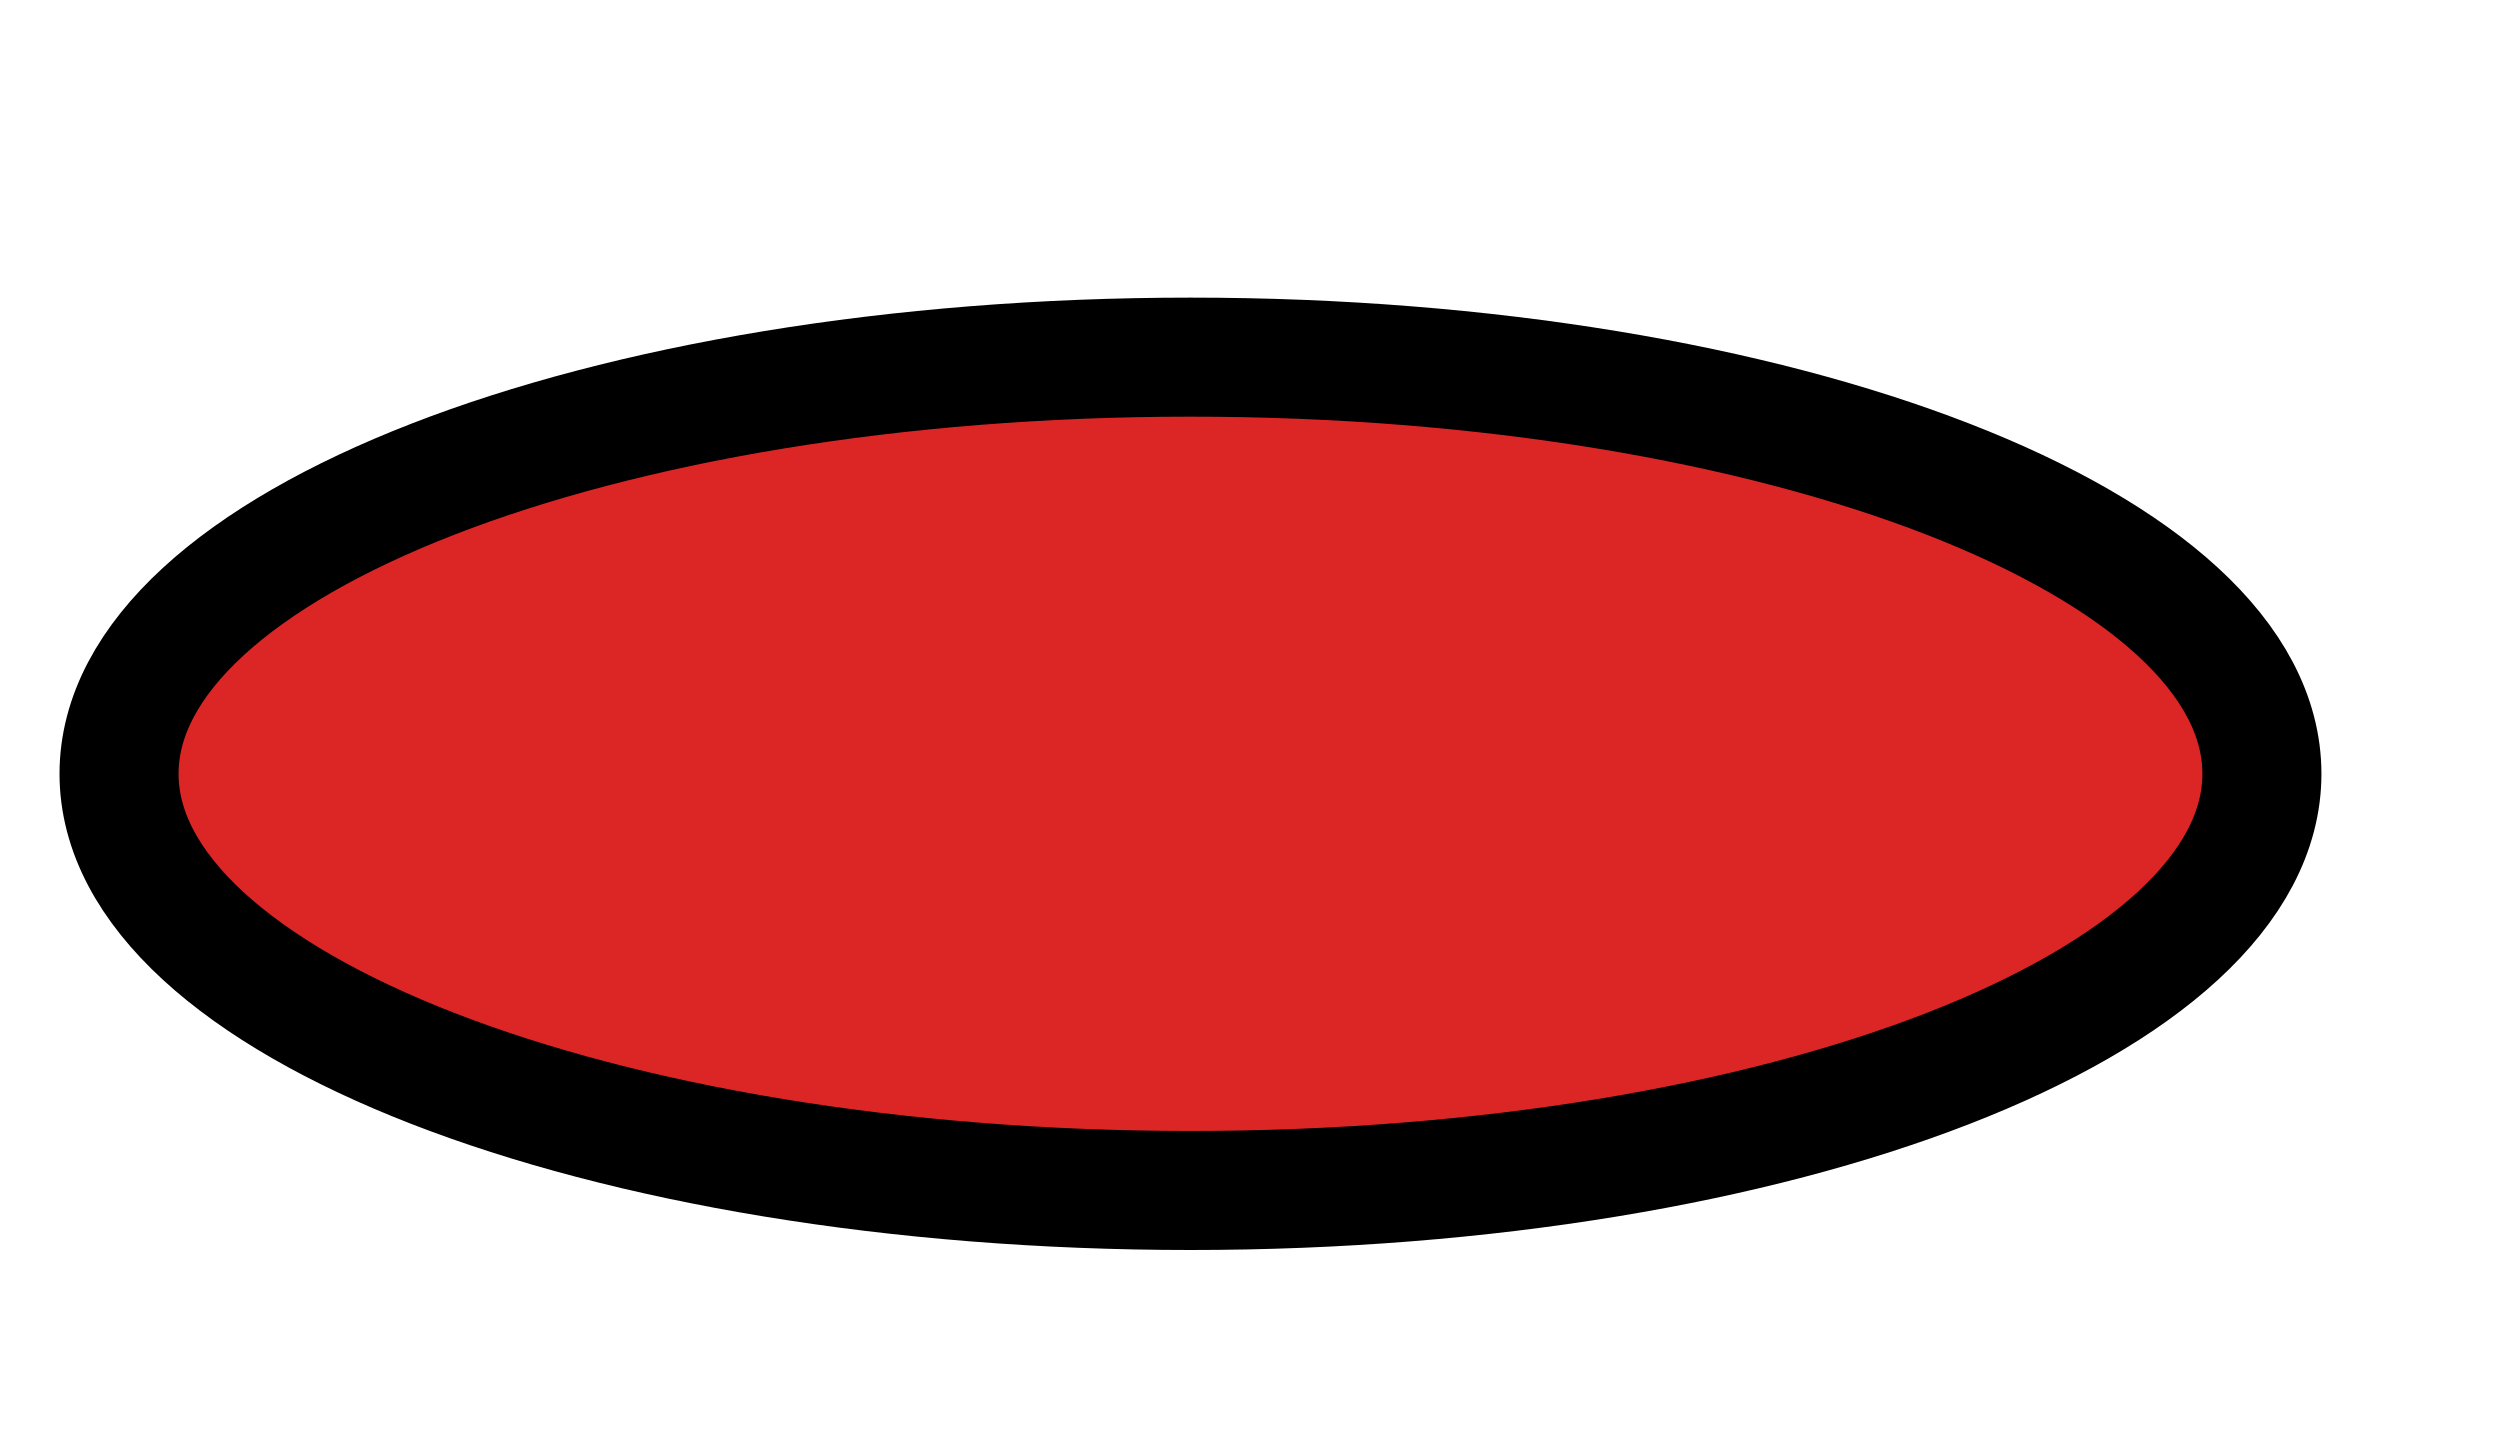
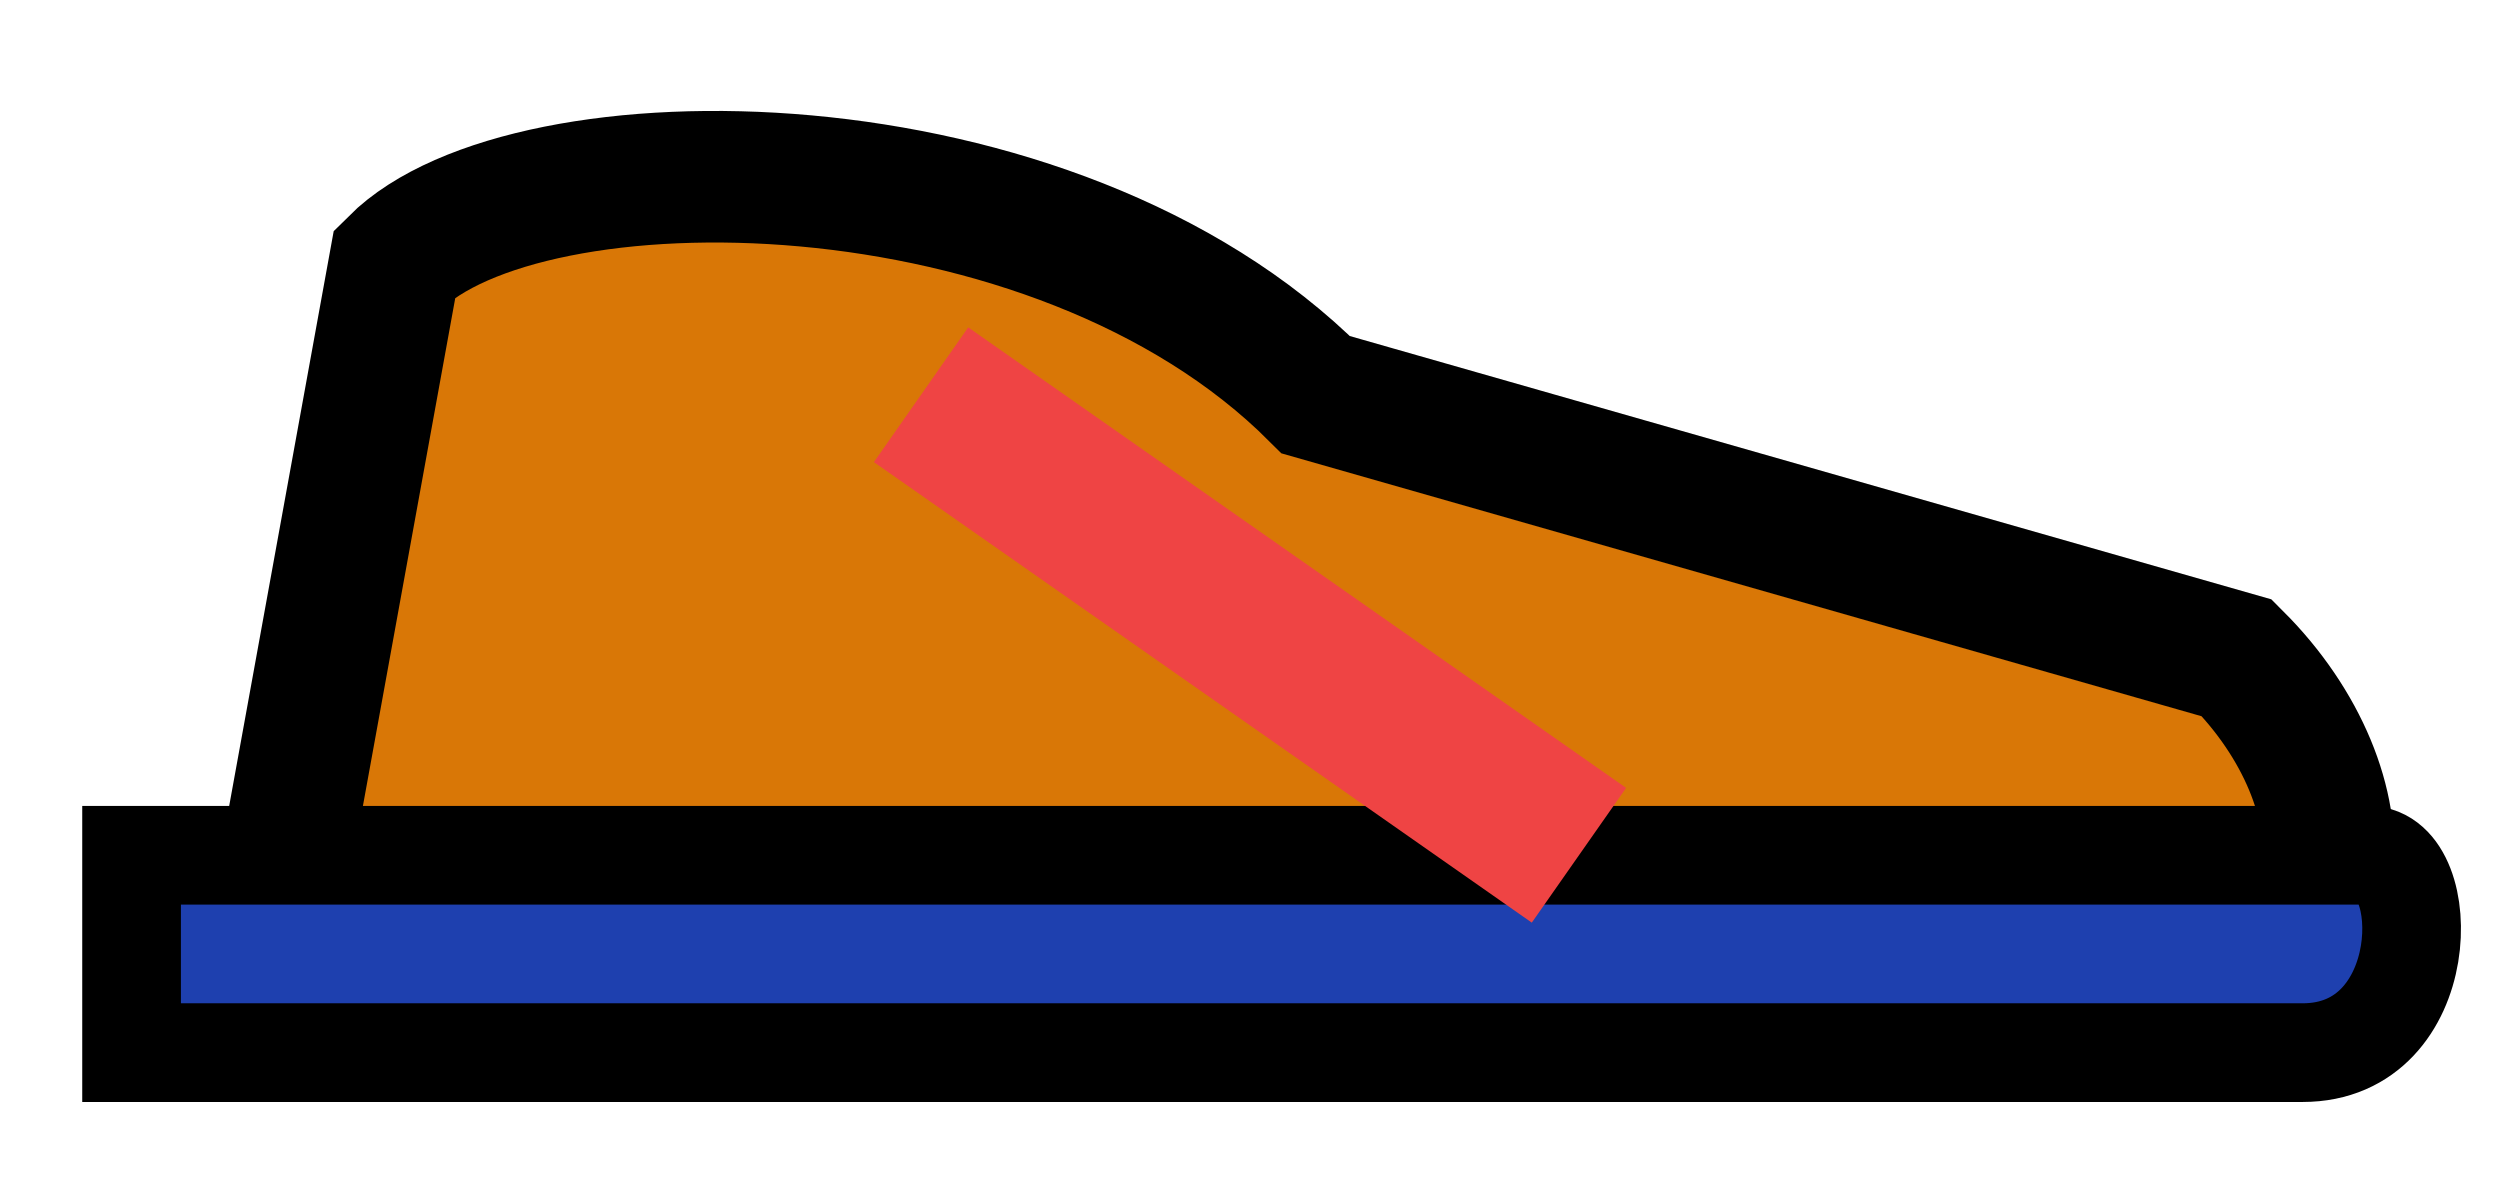
- <svg xmlns="http://www.w3.org/2000/svg" viewBox="0 0 42 24" width="42" height="24">
-   <ellipse cx="20" cy="13" rx="18" ry="7" fill="#dc2626" stroke="#000000" stroke-width="2" />
+ <svg xmlns="http://www.w3.org/2000/svg" viewBox="0 0 38 18" width="38" height="18">
+   <path d="M 6 4 C 8 2 16 2 20 6 L 34 10 C 36 12 36 15 33 15 L 4 15 Z" fill="#d97706" stroke="#000000" stroke-width="2" />
+   <path d="M 2 13 L 36 13 C 37 13 37 16 35 16 L 2 16 Z" fill="#1e40af" stroke="#000000" stroke-width="1.5" />
+   <path d="M 14 6 L 24 13" stroke="#ef4444" stroke-width="2.5" />
</svg>
